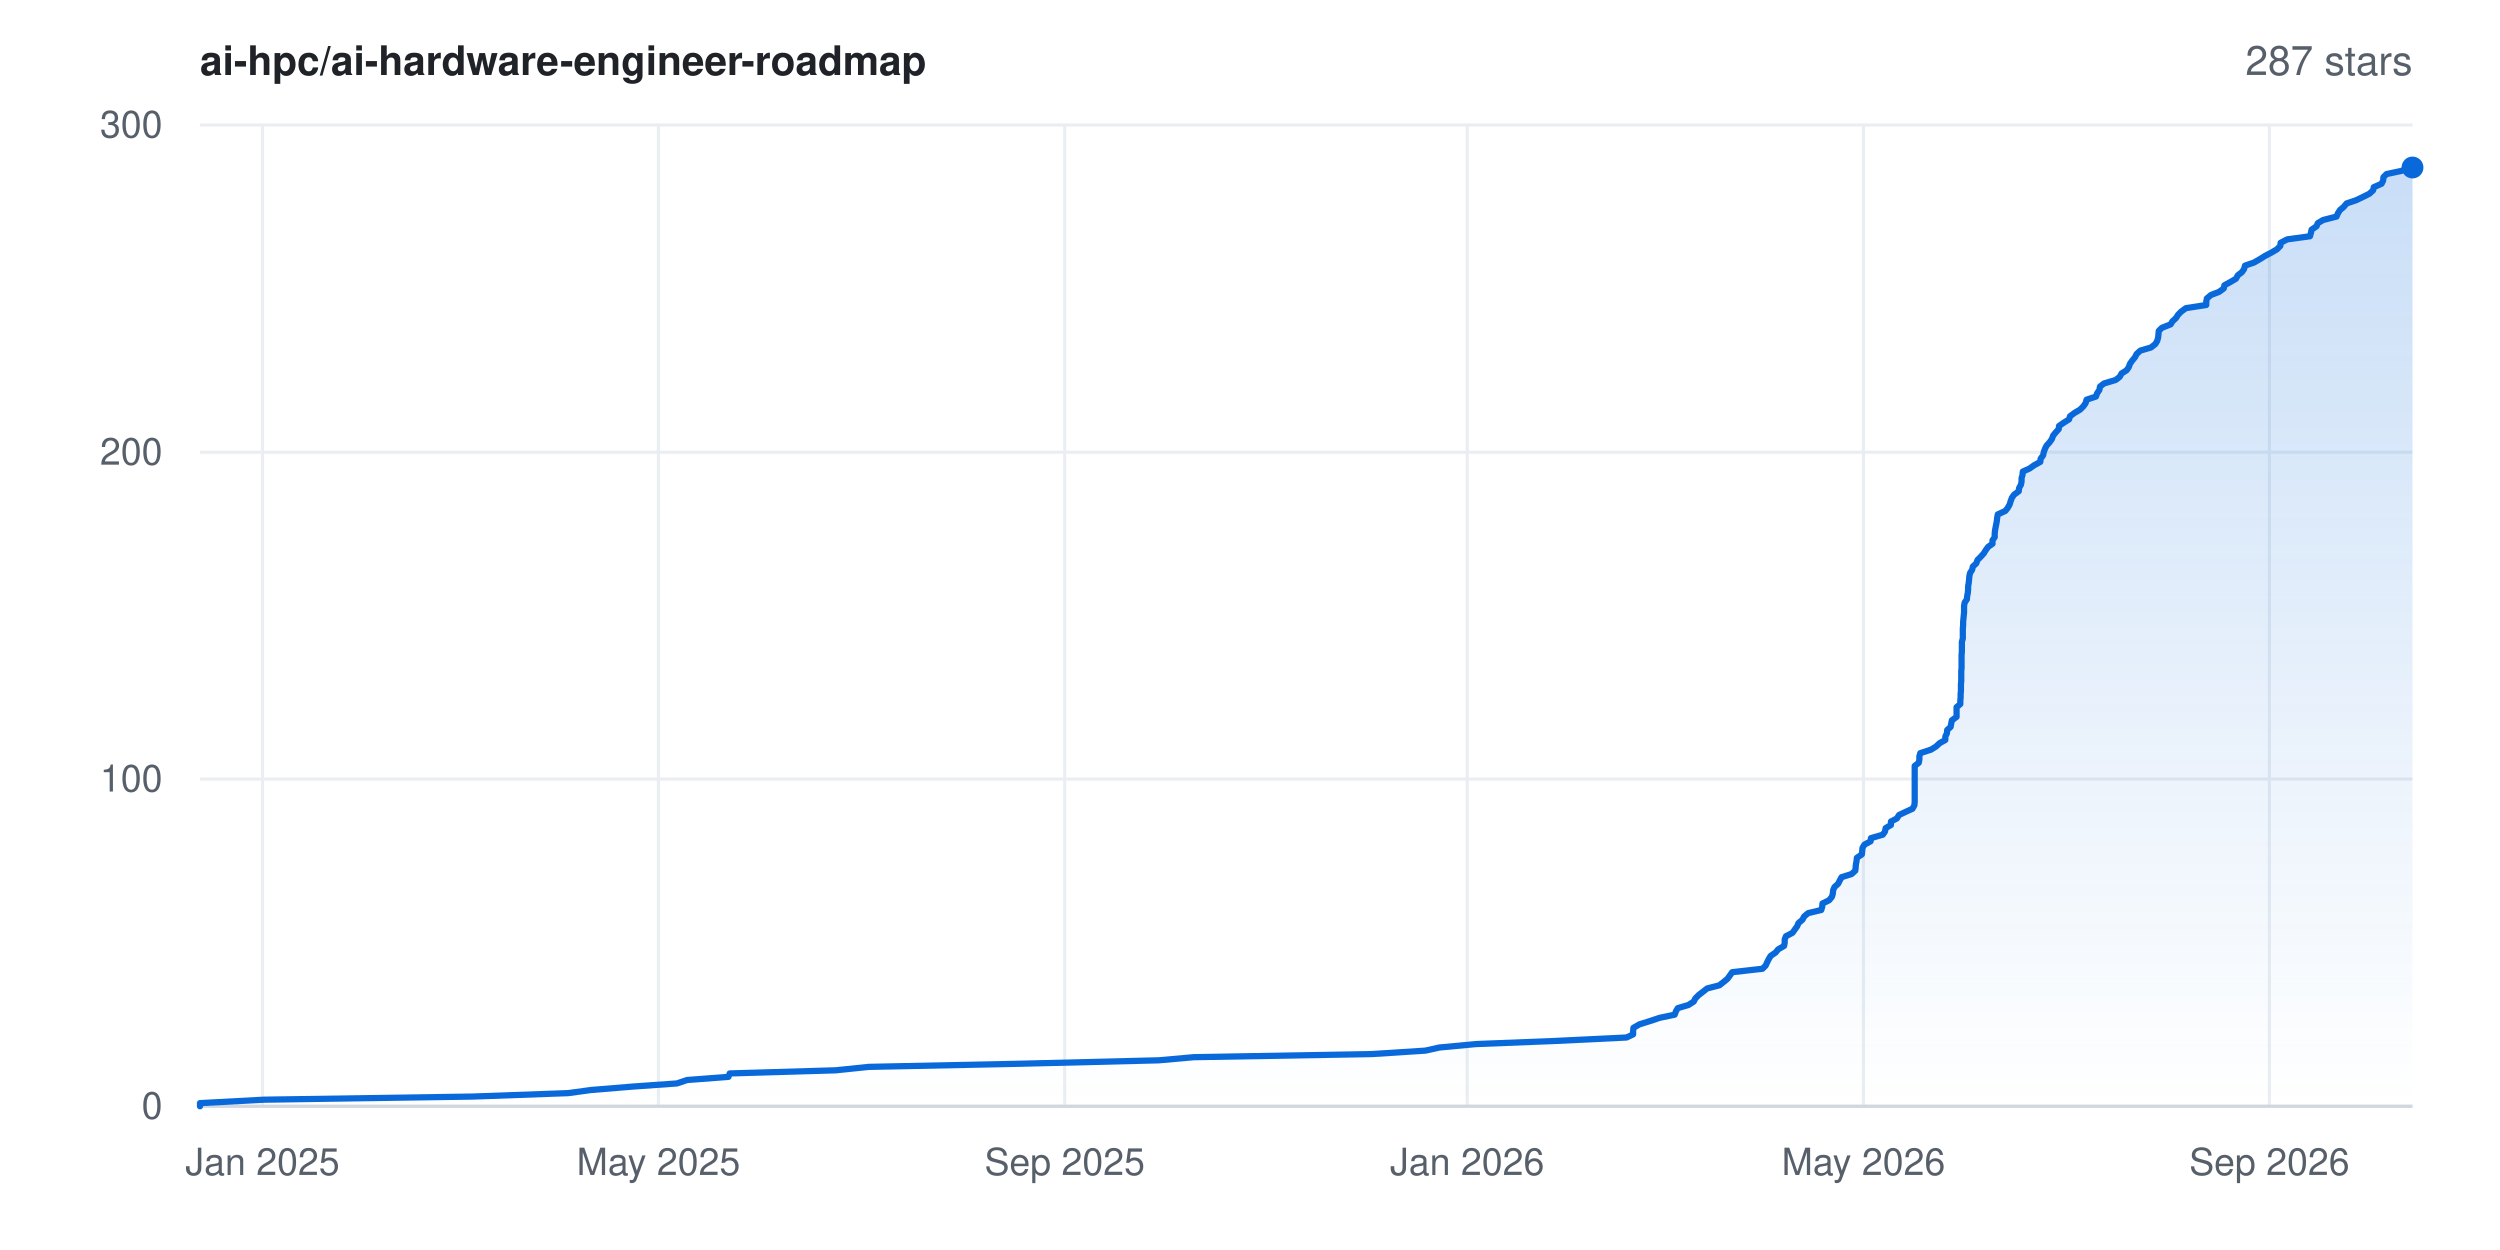
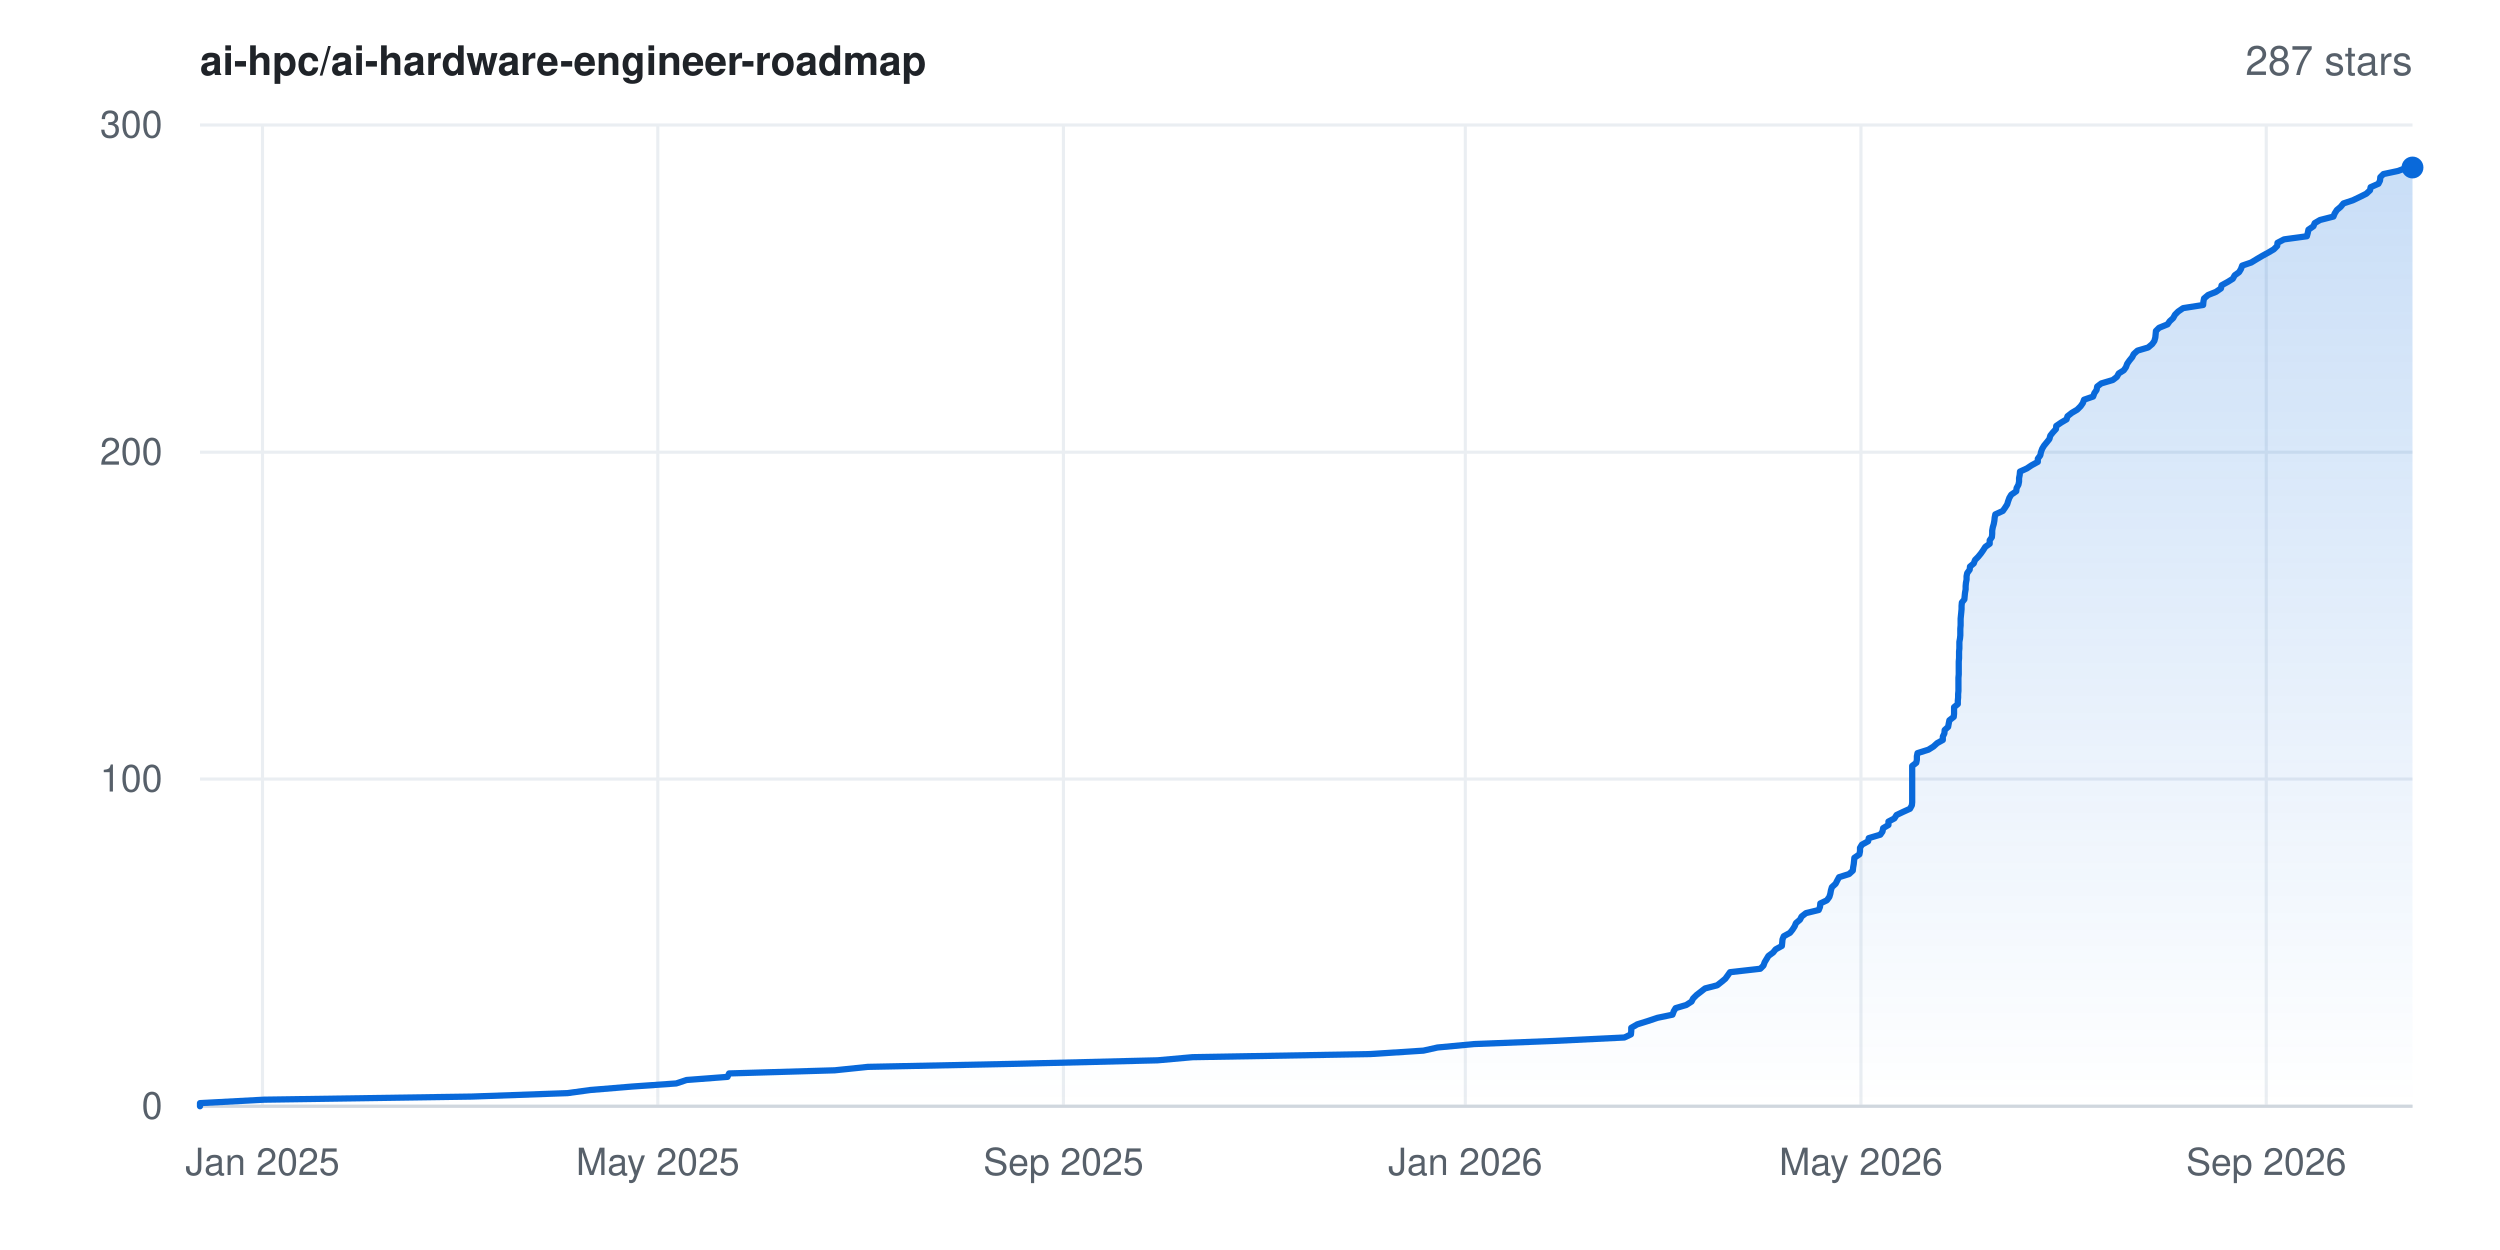
<svg xmlns="http://www.w3.org/2000/svg" width="800" height="400" viewBox="0 0 800 400" font-family="-apple-system,BlinkMacSystemFont,'Segoe UI',Helvetica,Arial,sans-serif" role="img" aria-label="Star history for ai-hpc/ai-hardware-engineer-roadmap: 287 stars">
  <rect width="800" height="400" fill="#ffffff" />
  <defs>
    <linearGradient id="area" x1="0" y1="0" x2="0" y2="1">
      <stop offset="0%" stop-color="#0969da" stop-opacity="0.22" />
      <stop offset="100%" stop-color="#0969da" stop-opacity="0" />
    </linearGradient>
  </defs>
  <line x1="64" y1="354.0" x2="772" y2="354.0" stroke="#eaeef2" stroke-width="1" />
  <text x="52" y="358.0" text-anchor="end" font-size="12" fill="#57606a">0</text>
  <line x1="64" y1="249.3" x2="772" y2="249.3" stroke="#eaeef2" stroke-width="1" />
  <text x="52" y="253.3" text-anchor="end" font-size="12" fill="#57606a">100</text>
  <line x1="64" y1="144.7" x2="772" y2="144.7" stroke="#eaeef2" stroke-width="1" />
  <text x="52" y="148.7" text-anchor="end" font-size="12" fill="#57606a">200</text>
  <line x1="64" y1="40.0" x2="772" y2="40.0" stroke="#eaeef2" stroke-width="1" />
  <text x="52" y="44.0" text-anchor="end" font-size="12" fill="#57606a">300</text>
  <line x1="84.0" y1="40" x2="84.0" y2="354" stroke="#eaeef2" stroke-width="1" />
  <text x="84.0" y="376" text-anchor="middle" font-size="12" fill="#57606a">Jan 2025</text>
-   <line x1="210.7" y1="40" x2="210.7" y2="354" stroke="#eaeef2" stroke-width="1" />
-   <text x="210.7" y="376" text-anchor="middle" font-size="12" fill="#57606a">May 2025</text>
-   <line x1="340.7" y1="40" x2="340.7" y2="354" stroke="#eaeef2" stroke-width="1" />
-   <text x="340.7" y="376" text-anchor="middle" font-size="12" fill="#57606a">Sep 2025</text>
-   <line x1="469.5" y1="40" x2="469.5" y2="354" stroke="#eaeef2" stroke-width="1" />
-   <text x="469.5" y="376" text-anchor="middle" font-size="12" fill="#57606a">Jan 2026</text>
-   <line x1="596.3" y1="40" x2="596.3" y2="354" stroke="#eaeef2" stroke-width="1" />
-   <text x="596.3" y="376" text-anchor="middle" font-size="12" fill="#57606a">May 2026</text>
-   <line x1="726.2" y1="40" x2="726.2" y2="354" stroke="#eaeef2" stroke-width="1" />
-   <text x="726.2" y="376" text-anchor="middle" font-size="12" fill="#57606a">Sep 2026</text>
+   <line x1="210.5" y1="40" x2="210.5" y2="354" stroke="#eaeef2" stroke-width="1" />
+   <text x="210.5" y="376" text-anchor="middle" font-size="12" fill="#57606a">May 2025</text>
+   <line x1="340.3" y1="40" x2="340.3" y2="354" stroke="#eaeef2" stroke-width="1" />
+   <text x="340.3" y="376" text-anchor="middle" font-size="12" fill="#57606a">Sep 2025</text>
+   <line x1="468.9" y1="40" x2="468.9" y2="354" stroke="#eaeef2" stroke-width="1" />
+   <text x="468.9" y="376" text-anchor="middle" font-size="12" fill="#57606a">Jan 2026</text>
+   <line x1="595.5" y1="40" x2="595.5" y2="354" stroke="#eaeef2" stroke-width="1" />
+   <text x="595.5" y="376" text-anchor="middle" font-size="12" fill="#57606a">May 2026</text>
+   <line x1="725.2" y1="40" x2="725.2" y2="354" stroke="#eaeef2" stroke-width="1" />
+   <text x="725.2" y="376" text-anchor="middle" font-size="12" fill="#57606a">Sep 2026</text>
  <line x1="64" y1="354" x2="772" y2="354" stroke="#d0d7de" stroke-width="1" />
-   <polygon points="64.0,354.0 64.0,354.0 64.0,353.0 84.5,351.9 151.2,350.9 181.8,349.8 189.1,348.8 202.5,347.7 216.6,346.7 219.9,345.6 233.1,344.6 233.5,343.5 267.4,342.5 278.0,341.4 326.3,340.4 370.8,339.3 382.0,338.3 439.0,337.3 456.1,336.2 460.6,335.2 472.3,334.1 497.8,333.1 520.5,332.0 522.6,331.0 522.6,329.9 522.7,328.9 524.6,327.8 527.8,326.8 531.1,325.7 535.9,324.7 536.3,323.6 536.9,322.6 540.3,321.6 542.0,320.5 542.5,319.5 543.6,318.4 544.9,317.4 546.3,316.3 550.2,315.3 551.6,314.2 552.8,313.2 553.6,312.1 554.3,311.1 564.0,310.0 565.0,309.0 565.5,307.9 566.0,306.9 566.6,305.9 568.2,304.8 569.0,303.8 570.9,302.7 571.1,301.7 571.1,300.6 571.5,299.6 573.6,298.5 574.3,297.5 575.1,296.4 575.5,295.4 576.8,294.3 577.3,293.3 578.6,292.2 582.8,291.2 583.1,290.2 583.2,289.1 585.3,288.1 586.2,287.0 586.5,286.0 586.6,284.9 587.0,283.9 588.2,282.8 588.7,281.8 589.3,280.7 592.5,279.7 593.7,278.6 593.8,277.6 593.9,276.5 594.1,275.5 594.2,274.5 595.8,273.4 595.9,272.4 596.0,271.3 596.6,270.3 598.6,269.2 598.7,268.2 602.5,267.1 603.2,266.1 603.4,265.0 605.1,264.0 605.1,262.9 607.0,261.9 607.7,260.8 609.8,259.8 612.0,258.8 612.6,257.7 612.7,256.7 612.7,255.6 612.7,254.6 612.7,253.5 612.7,252.5 612.7,251.4 612.7,250.4 612.7,249.3 612.7,248.3 612.7,247.2 612.7,246.2 612.7,245.1 614.0,244.1 614.2,243.1 614.2,242.0 614.5,241.0 617.9,239.9 619.5,238.9 620.7,237.8 622.5,236.8 622.5,235.7 623.0,234.7 623.1,233.6 624.2,232.6 624.4,231.5 624.6,230.5 626.1,229.4 626.1,228.4 626.1,227.4 626.1,226.3 627.3,225.3 627.3,224.2 627.4,223.2 627.4,222.1 627.5,221.1 627.5,220.0 627.5,219.0 627.6,217.9 627.6,216.9 627.6,215.8 627.6,214.8 627.7,213.7 627.7,212.7 627.7,211.7 627.7,210.6 627.7,209.6 627.8,208.5 627.8,207.5 627.8,206.4 627.8,205.4 628.1,204.3 628.1,203.3 628.1,202.2 628.1,201.2 628.2,200.1 628.2,199.1 628.3,198.0 628.4,197.0 628.5,196.0 628.5,194.9 628.5,193.9 628.7,192.8 629.4,191.8 629.5,190.7 629.7,189.7 629.8,188.6 629.8,187.6 630.0,186.5 630.1,185.5 630.2,184.4 630.4,183.4 631.1,182.3 631.3,181.3 632.4,180.3 632.8,179.2 633.8,178.2 634.8,177.1 635.4,176.1 636.2,175.0 637.6,174.0 637.6,172.9 638.3,171.9 638.3,170.8 638.4,169.8 638.6,168.7 638.8,167.7 639.0,166.6 639.1,165.6 639.3,164.6 641.7,163.5 642.5,162.5 643.1,161.4 643.4,160.4 643.8,159.3 644.5,158.3 646.0,157.2 646.1,156.2 646.7,155.1 646.9,154.1 646.9,153.0 647.2,152.0 647.3,150.9 649.5,149.9 650.9,148.9 652.9,147.8 653.0,146.8 653.8,145.7 654.0,144.7 654.4,143.6 654.9,142.6 655.9,141.5 656.6,140.5 657.0,139.4 657.8,138.4 658.8,137.3 658.9,136.3 660.5,135.2 662.1,134.2 662.4,133.2 663.9,132.1 665.6,131.1 666.7,130.0 667.4,129.0 667.7,127.9 670.7,126.9 671.1,125.8 671.8,124.8 672.0,123.7 673.3,122.7 677.0,121.6 678.3,120.6 678.9,119.5 680.5,118.5 681.2,117.5 681.6,116.4 682.3,115.4 683.2,114.3 683.7,113.3 684.9,112.2 688.3,111.2 689.7,110.1 690.3,109.1 690.6,108.0 690.7,107.0 690.8,105.9 691.8,104.9 694.6,103.8 695.2,102.8 696.3,101.8 697.0,100.7 698.0,99.7 699.5,98.6 706.0,97.6 706.0,96.5 706.2,95.5 707.5,94.4 710.1,93.4 711.6,92.3 711.8,91.3 713.8,90.2 715.5,89.2 716.1,88.1 717.4,87.1 718.1,86.1 718.4,85.0 721.3,84.0 723.2,82.9 724.8,81.9 726.9,80.8 728.6,79.8 729.7,78.7 729.8,77.7 731.9,76.6 739.2,75.6 739.5,74.5 739.7,73.5 741.3,72.4 741.7,71.4 743.4,70.4 747.7,69.3 748.1,68.3 748.8,67.2 750.0,66.2 750.9,65.1 753.9,64.1 756.2,63.0 758.2,62.0 759.4,60.9 759.6,59.9 762.1,58.8 762.6,57.8 762.7,56.7 763.7,55.7 768.4,54.7 771.3,53.6 772.0,53.6 772.0,354.0" fill="url(#area)" />
-   <polyline points="64.0,354.0 64.0,353.0 84.5,351.9 151.2,350.9 181.8,349.8 189.1,348.8 202.5,347.7 216.6,346.7 219.9,345.6 233.1,344.6 233.5,343.5 267.4,342.5 278.0,341.4 326.3,340.4 370.8,339.3 382.0,338.3 439.0,337.3 456.1,336.2 460.6,335.2 472.3,334.1 497.8,333.1 520.5,332.0 522.6,331.0 522.6,329.9 522.7,328.9 524.6,327.8 527.8,326.8 531.1,325.7 535.9,324.7 536.3,323.6 536.9,322.6 540.3,321.6 542.0,320.5 542.5,319.5 543.6,318.4 544.9,317.4 546.3,316.3 550.2,315.3 551.6,314.2 552.8,313.2 553.6,312.1 554.3,311.1 564.0,310.0 565.0,309.0 565.5,307.9 566.0,306.9 566.6,305.9 568.2,304.8 569.0,303.8 570.9,302.7 571.1,301.7 571.1,300.6 571.5,299.6 573.6,298.5 574.3,297.5 575.1,296.4 575.5,295.4 576.8,294.3 577.3,293.3 578.6,292.2 582.8,291.2 583.1,290.2 583.2,289.1 585.3,288.1 586.2,287.0 586.5,286.0 586.6,284.9 587.0,283.9 588.2,282.8 588.7,281.8 589.3,280.7 592.5,279.7 593.7,278.6 593.8,277.6 593.9,276.5 594.1,275.5 594.2,274.5 595.8,273.4 595.9,272.4 596.0,271.3 596.6,270.3 598.6,269.2 598.7,268.2 602.5,267.1 603.2,266.1 603.4,265.0 605.1,264.0 605.1,262.9 607.0,261.9 607.7,260.8 609.8,259.8 612.0,258.8 612.6,257.7 612.7,256.7 612.7,255.6 612.7,254.6 612.7,253.5 612.7,252.5 612.7,251.4 612.7,250.4 612.7,249.3 612.7,248.3 612.7,247.2 612.7,246.2 612.7,245.1 614.0,244.1 614.2,243.1 614.2,242.0 614.5,241.0 617.9,239.9 619.5,238.9 620.7,237.8 622.5,236.8 622.5,235.7 623.0,234.7 623.1,233.6 624.2,232.6 624.4,231.5 624.6,230.5 626.1,229.4 626.1,228.4 626.1,227.4 626.1,226.3 627.3,225.3 627.3,224.2 627.4,223.2 627.4,222.1 627.5,221.1 627.5,220.0 627.5,219.0 627.6,217.9 627.6,216.9 627.6,215.8 627.6,214.8 627.7,213.7 627.7,212.7 627.7,211.7 627.7,210.6 627.7,209.6 627.8,208.5 627.8,207.5 627.8,206.4 627.8,205.4 628.1,204.3 628.1,203.3 628.1,202.2 628.1,201.2 628.2,200.1 628.2,199.1 628.3,198.0 628.4,197.0 628.5,196.0 628.5,194.9 628.5,193.9 628.7,192.8 629.4,191.8 629.5,190.7 629.7,189.7 629.8,188.6 629.8,187.6 630.0,186.5 630.1,185.5 630.2,184.4 630.4,183.4 631.1,182.3 631.3,181.3 632.4,180.3 632.8,179.2 633.8,178.2 634.8,177.1 635.4,176.1 636.2,175.0 637.6,174.0 637.6,172.9 638.3,171.9 638.3,170.8 638.4,169.8 638.6,168.7 638.8,167.7 639.0,166.6 639.1,165.6 639.3,164.6 641.7,163.5 642.5,162.5 643.1,161.4 643.4,160.4 643.8,159.3 644.5,158.3 646.0,157.2 646.1,156.2 646.7,155.1 646.9,154.1 646.9,153.0 647.2,152.0 647.3,150.9 649.5,149.9 650.9,148.9 652.9,147.8 653.0,146.8 653.8,145.7 654.0,144.7 654.4,143.6 654.9,142.6 655.9,141.5 656.6,140.5 657.0,139.4 657.8,138.4 658.8,137.3 658.9,136.3 660.5,135.2 662.1,134.2 662.4,133.2 663.9,132.1 665.6,131.1 666.7,130.0 667.4,129.0 667.7,127.9 670.7,126.9 671.1,125.8 671.8,124.8 672.0,123.7 673.3,122.7 677.0,121.6 678.3,120.6 678.9,119.5 680.5,118.5 681.2,117.5 681.6,116.4 682.3,115.4 683.2,114.3 683.7,113.3 684.9,112.2 688.3,111.2 689.7,110.1 690.3,109.1 690.6,108.0 690.7,107.0 690.8,105.9 691.8,104.9 694.6,103.8 695.2,102.8 696.3,101.8 697.0,100.7 698.0,99.7 699.5,98.6 706.0,97.6 706.0,96.5 706.2,95.5 707.5,94.4 710.1,93.4 711.6,92.3 711.8,91.3 713.8,90.2 715.5,89.2 716.1,88.1 717.4,87.1 718.1,86.1 718.4,85.0 721.3,84.0 723.2,82.9 724.8,81.9 726.9,80.8 728.6,79.8 729.7,78.7 729.8,77.7 731.9,76.6 739.2,75.6 739.5,74.5 739.7,73.5 741.3,72.4 741.7,71.4 743.4,70.4 747.7,69.3 748.1,68.3 748.8,67.2 750.0,66.2 750.9,65.1 753.9,64.1 756.2,63.0 758.2,62.0 759.4,60.9 759.6,59.9 762.1,58.8 762.6,57.8 762.7,56.7 763.7,55.7 768.4,54.7 771.3,53.6 772.0,53.6" fill="none" stroke="#0969da" stroke-width="2" stroke-linejoin="round" stroke-linecap="round" />
+   <polygon points="64.0,354.0 64.0,354.0 64.0,353.0 84.5,351.9 151.0,350.9 181.6,349.8 188.9,348.8 202.2,347.7 216.4,346.7 219.7,345.6 232.8,344.6 233.3,343.5 267.1,342.5 277.7,341.4 325.9,340.4 370.4,339.3 381.6,338.3 438.5,337.3 455.5,336.2 460.0,335.2 471.7,334.1 497.2,333.1 519.8,332.0 521.9,331.0 522.0,329.9 522.0,328.9 523.9,327.8 527.1,326.8 530.4,325.7 535.2,324.7 535.6,323.6 536.2,322.6 539.6,321.6 541.3,320.5 541.8,319.5 542.9,318.4 544.2,317.4 545.6,316.3 549.5,315.3 550.9,314.2 552.1,313.2 552.9,312.1 553.6,311.1 563.3,310.0 564.3,309.0 564.7,307.9 565.3,306.9 565.9,305.9 567.4,304.8 568.2,303.8 570.2,302.7 570.3,301.7 570.4,300.6 570.8,299.6 572.8,298.5 573.6,297.5 574.3,296.4 574.7,295.4 576.0,294.3 576.5,293.3 577.9,292.2 582.0,291.2 582.4,290.2 582.5,289.1 584.6,288.1 585.4,287.0 585.7,286.0 585.9,284.9 586.2,283.9 587.4,282.8 587.9,281.8 588.5,280.7 591.7,279.7 592.9,278.6 593.0,277.6 593.2,276.5 593.3,275.5 593.4,274.5 595.0,273.4 595.2,272.4 595.2,271.3 595.8,270.3 597.8,269.2 598.0,268.2 601.7,267.1 602.4,266.1 602.6,265.0 604.3,264.0 604.3,262.9 606.2,261.9 606.9,260.8 609.0,259.8 611.2,258.8 611.8,257.7 611.9,256.7 611.9,255.6 611.9,254.6 611.9,253.5 611.9,252.5 611.9,251.4 611.9,250.4 611.9,249.3 611.9,248.3 611.9,247.2 611.9,246.2 611.9,245.1 613.2,244.1 613.4,243.1 613.4,242.0 613.6,241.0 617.1,239.9 618.7,238.9 619.9,237.8 621.7,236.8 621.7,235.7 622.2,234.7 622.3,233.6 623.4,232.6 623.6,231.5 623.8,230.5 625.2,229.4 625.3,228.4 625.3,227.4 625.3,226.3 626.5,225.3 626.5,224.2 626.6,223.2 626.6,222.1 626.7,221.1 626.7,220.0 626.7,219.0 626.7,217.9 626.7,216.9 626.8,215.8 626.8,214.8 626.8,213.7 626.8,212.7 626.8,211.7 626.9,210.6 626.9,209.6 626.9,208.5 627.0,207.5 627.0,206.4 627.0,205.4 627.2,204.3 627.3,203.3 627.3,202.2 627.3,201.2 627.4,200.1 627.4,199.1 627.4,198.0 627.5,197.0 627.6,196.0 627.7,194.9 627.7,193.9 627.8,192.8 628.6,191.8 628.7,190.7 628.8,189.7 629.0,188.6 629.0,187.6 629.1,186.5 629.3,185.5 629.3,184.4 629.5,183.4 630.3,182.3 630.4,181.3 631.6,180.3 632.0,179.2 633.0,178.2 633.9,177.1 634.6,176.1 635.3,175.0 636.7,174.0 636.7,172.9 637.4,171.9 637.5,170.8 637.5,169.8 637.7,168.7 638.0,167.7 638.2,166.6 638.3,165.6 638.5,164.6 640.9,163.5 641.6,162.5 642.3,161.4 642.6,160.4 643.0,159.3 643.6,158.3 645.2,157.2 645.3,156.2 645.9,155.1 646.1,154.1 646.1,153.0 646.3,152.0 646.4,150.9 648.6,149.9 650.1,148.9 652.1,147.8 652.1,146.8 652.9,145.7 653.1,144.7 653.5,143.6 654.1,142.6 655.0,141.5 655.8,140.5 656.1,139.4 656.9,138.4 657.9,137.3 658.0,136.3 659.6,135.2 661.3,134.2 661.6,133.2 663.0,132.1 664.7,131.1 665.8,130.0 666.5,129.0 666.9,127.9 669.8,126.9 670.2,125.8 670.9,124.8 671.1,123.7 672.4,122.7 676.1,121.6 677.4,120.6 678.0,119.5 679.6,118.5 680.3,117.5 680.7,116.4 681.4,115.4 682.3,114.3 682.8,113.3 684.0,112.2 687.4,111.2 688.7,110.1 689.4,109.1 689.7,108.0 689.8,107.0 689.9,105.9 690.9,104.9 693.6,103.8 694.3,102.8 695.4,101.8 696.0,100.7 697.0,99.7 698.6,98.6 705.0,97.6 705.1,96.5 705.3,95.5 706.6,94.4 709.1,93.4 710.7,92.3 710.9,91.3 712.9,90.2 714.5,89.2 715.1,88.1 716.5,87.1 717.1,86.1 717.5,85.0 720.4,84.0 722.2,82.9 723.9,81.9 725.9,80.8 727.6,79.8 728.7,78.7 728.8,77.7 730.9,76.6 738.2,75.6 738.5,74.5 738.7,73.5 740.3,72.4 740.7,71.4 742.4,70.4 746.7,69.3 747.1,68.3 747.8,67.2 749.0,66.2 749.9,65.1 752.9,64.1 755.2,63.0 757.2,62.0 758.4,60.9 758.6,59.9 761.1,58.8 761.6,57.8 761.7,56.7 762.7,55.7 767.4,54.7 770.3,53.6 772.0,53.6 772.0,354.0" fill="url(#area)" />
+   <polyline points="64.0,354.0 64.0,353.0 84.5,351.9 151.0,350.9 181.6,349.8 188.9,348.8 202.2,347.7 216.4,346.7 219.7,345.6 232.8,344.6 233.3,343.5 267.1,342.5 277.7,341.4 325.9,340.4 370.4,339.3 381.6,338.3 438.5,337.3 455.5,336.2 460.0,335.2 471.7,334.1 497.2,333.1 519.8,332.0 521.9,331.0 522.0,329.9 522.0,328.9 523.9,327.8 527.1,326.8 530.4,325.7 535.2,324.7 535.6,323.6 536.2,322.6 539.6,321.6 541.3,320.5 541.8,319.5 542.9,318.4 544.2,317.4 545.6,316.3 549.5,315.3 550.9,314.2 552.1,313.2 552.9,312.1 553.6,311.1 563.3,310.0 564.3,309.0 564.7,307.9 565.3,306.9 565.9,305.9 567.4,304.8 568.2,303.8 570.2,302.7 570.3,301.7 570.4,300.6 570.8,299.6 572.8,298.5 573.6,297.5 574.3,296.4 574.7,295.4 576.0,294.3 576.5,293.3 577.9,292.2 582.0,291.2 582.4,290.2 582.5,289.1 584.6,288.1 585.4,287.0 585.7,286.0 585.9,284.9 586.2,283.9 587.4,282.8 587.9,281.8 588.5,280.7 591.7,279.7 592.9,278.6 593.0,277.6 593.2,276.5 593.3,275.5 593.4,274.5 595.0,273.4 595.2,272.4 595.2,271.3 595.8,270.3 597.8,269.2 598.0,268.2 601.7,267.1 602.4,266.1 602.6,265.0 604.3,264.0 604.3,262.9 606.2,261.9 606.9,260.8 609.0,259.8 611.2,258.8 611.8,257.7 611.9,256.7 611.9,255.6 611.9,254.6 611.9,253.5 611.9,252.5 611.9,251.4 611.9,250.4 611.9,249.3 611.9,248.3 611.9,247.2 611.9,246.2 611.9,245.1 613.2,244.1 613.4,243.1 613.4,242.0 613.6,241.0 617.1,239.9 618.7,238.9 619.9,237.8 621.7,236.8 621.7,235.7 622.2,234.7 622.3,233.6 623.4,232.6 623.6,231.5 623.8,230.5 625.2,229.4 625.3,228.4 625.3,227.4 625.3,226.3 626.5,225.3 626.5,224.2 626.6,223.2 626.6,222.1 626.7,221.1 626.7,220.0 626.7,219.0 626.7,217.9 626.7,216.9 626.8,215.8 626.8,214.8 626.8,213.7 626.8,212.7 626.8,211.7 626.9,210.6 626.9,209.6 626.9,208.5 627.0,207.5 627.0,206.4 627.0,205.4 627.2,204.3 627.3,203.3 627.3,202.2 627.3,201.2 627.4,200.1 627.4,199.1 627.4,198.0 627.5,197.0 627.6,196.0 627.7,194.9 627.7,193.9 627.8,192.8 628.6,191.8 628.7,190.7 628.8,189.7 629.0,188.6 629.0,187.6 629.1,186.5 629.3,185.5 629.3,184.4 629.5,183.4 630.3,182.3 630.4,181.3 631.6,180.3 632.0,179.2 633.0,178.2 633.9,177.1 634.6,176.1 635.3,175.0 636.7,174.0 636.7,172.9 637.4,171.9 637.5,170.8 637.5,169.8 637.7,168.7 638.0,167.7 638.2,166.6 638.3,165.6 638.5,164.6 640.9,163.5 641.6,162.5 642.3,161.4 642.6,160.4 643.0,159.3 643.6,158.3 645.2,157.2 645.3,156.2 645.9,155.1 646.1,154.1 646.1,153.0 646.3,152.0 646.4,150.9 648.6,149.9 650.1,148.9 652.1,147.8 652.1,146.8 652.9,145.7 653.1,144.7 653.5,143.6 654.1,142.6 655.0,141.5 655.8,140.5 656.1,139.4 656.9,138.4 657.9,137.3 658.0,136.3 659.6,135.2 661.3,134.2 661.6,133.2 663.0,132.1 664.7,131.1 665.8,130.0 666.5,129.0 666.9,127.9 669.8,126.9 670.2,125.8 670.9,124.8 671.1,123.7 672.4,122.7 676.1,121.6 677.4,120.6 678.0,119.5 679.6,118.5 680.3,117.5 680.7,116.4 681.4,115.4 682.3,114.3 682.8,113.3 684.0,112.2 687.4,111.2 688.7,110.1 689.4,109.1 689.7,108.0 689.8,107.0 689.9,105.9 690.9,104.9 693.6,103.8 694.3,102.8 695.4,101.8 696.0,100.7 697.0,99.7 698.6,98.6 705.0,97.6 705.1,96.5 705.3,95.5 706.6,94.4 709.1,93.4 710.7,92.3 710.9,91.3 712.9,90.2 714.5,89.2 715.1,88.1 716.5,87.1 717.1,86.1 717.5,85.0 720.4,84.0 722.2,82.9 723.9,81.9 725.9,80.8 727.6,79.8 728.7,78.7 728.8,77.7 730.9,76.6 738.2,75.6 738.5,74.5 738.7,73.5 740.3,72.4 740.7,71.4 742.4,70.4 746.7,69.3 747.1,68.3 747.8,67.2 749.0,66.2 749.9,65.1 752.9,64.1 755.2,63.0 757.2,62.0 758.4,60.9 758.6,59.9 761.1,58.8 761.6,57.8 761.7,56.7 762.7,55.7 767.4,54.7 770.3,53.6 772.0,53.6" fill="none" stroke="#0969da" stroke-width="2" stroke-linejoin="round" stroke-linecap="round" />
  <circle cx="772.0" cy="53.6" r="3.5" fill="#0969da" />
  <text x="64" y="24" font-size="13" font-weight="600" fill="#1f2328">ai-hpc/ai-hardware-engineer-roadmap</text>
  <text x="772" y="24" text-anchor="end" font-size="13" fill="#57606a">287 stars</text>
</svg>
